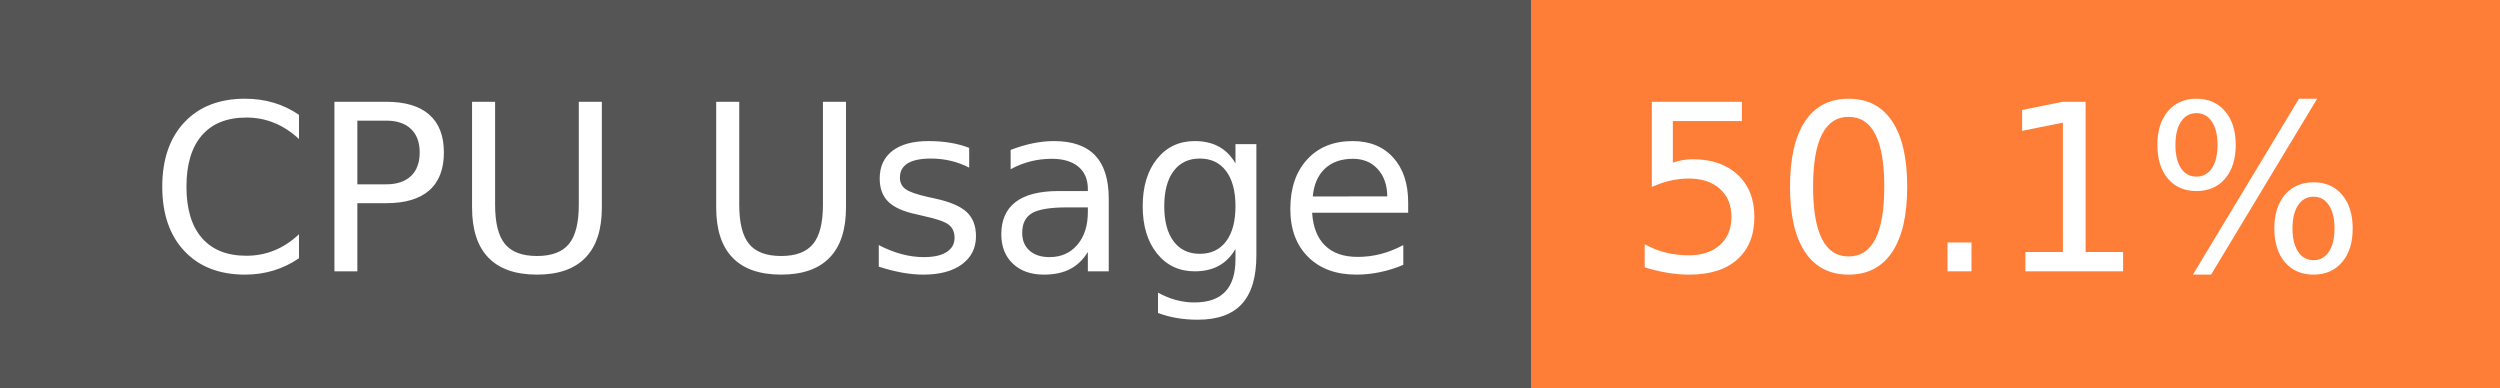
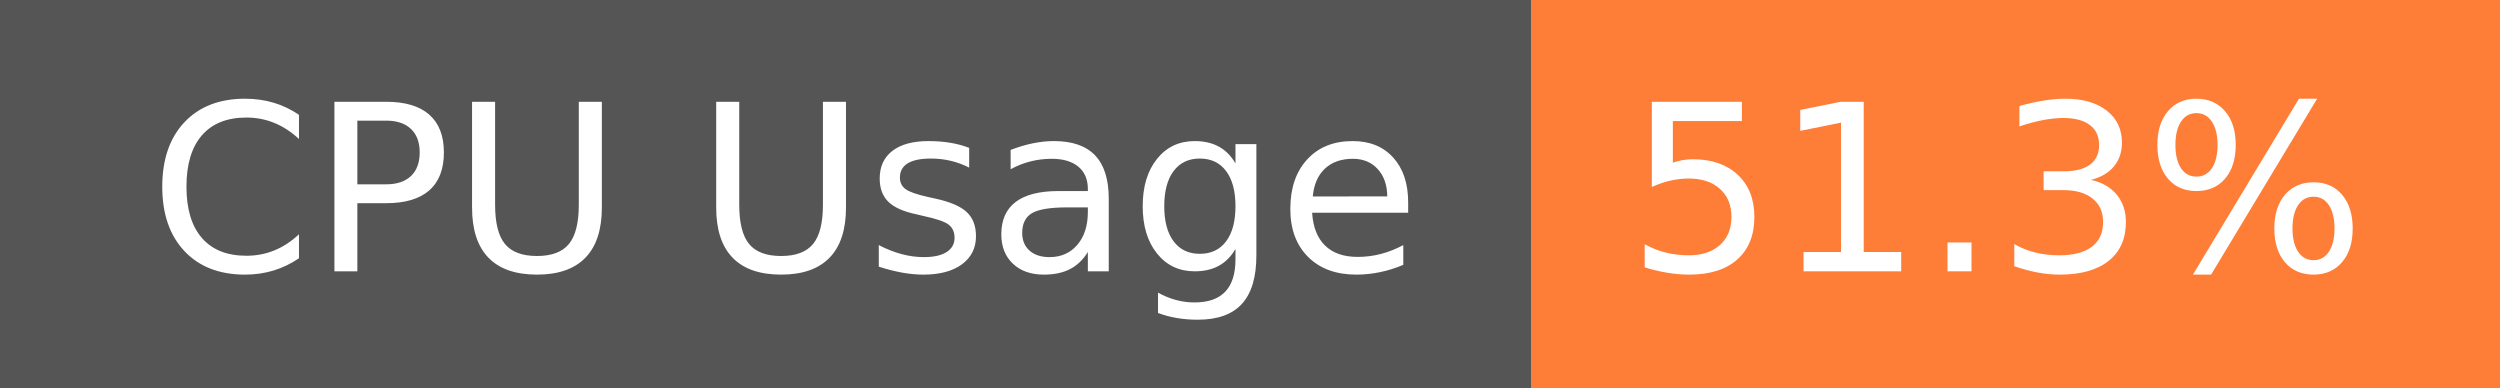
- <svg xmlns="http://www.w3.org/2000/svg" width="129" height="20" role="img" aria-label="CPU Usage: 50.1%">
+ <svg xmlns="http://www.w3.org/2000/svg" width="129" height="20" role="img" aria-label="CPU Usage: 51.3%">
  <g shape-rendering="crispEdges">
    <rect width="79" height="20" fill="#555" />
    <rect x="79" width="50" height="20" fill="#fe7d37" />
  </g>
  <g fill="#fff" text-anchor="middle" font-family="Verdana,Geneva,DejaVu Sans,sans-serif" text-rendering="geometricPrecision" font-size="120">
    <text x="405" y="140" transform="scale(.1)" fill="#fff" textLength="665">CPU Usage</text>
-     <text x="1030" y="140" transform="scale(.1)" fill="#fff" textLength="390">50.1%</text>
+     <text x="1030" y="140" transform="scale(.1)" fill="#fff" textLength="390">51.3%</text>
  </g>
</svg>
